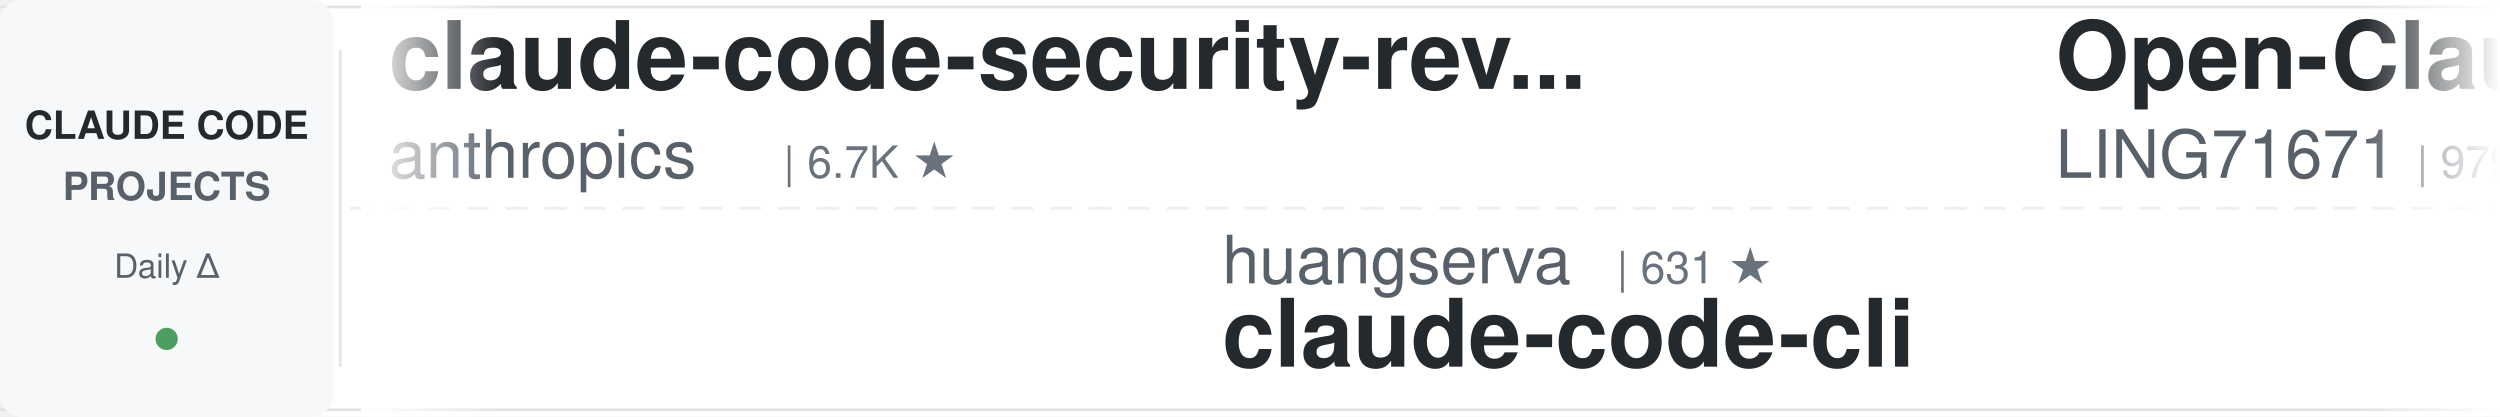
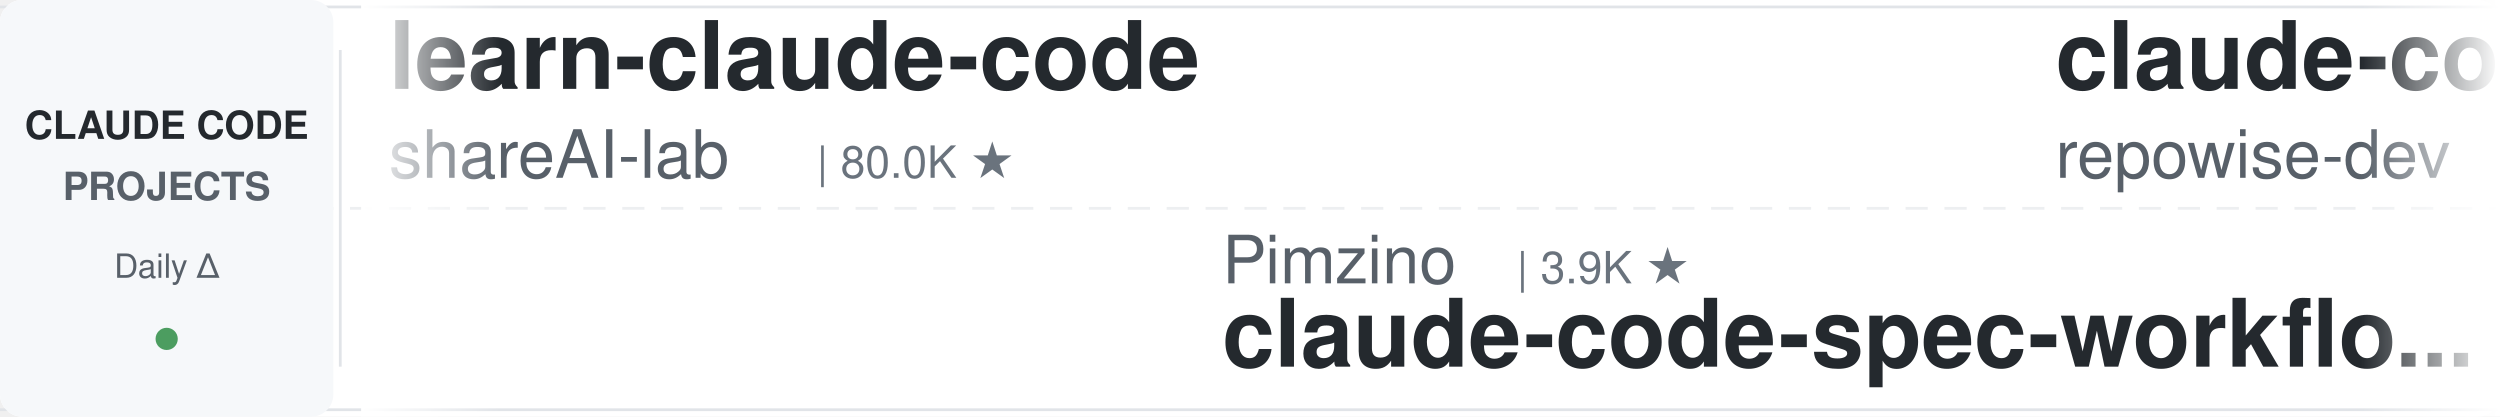
<svg xmlns="http://www.w3.org/2000/svg" width="900" height="150">
  <defs>
    <linearGradient id="leftFade" x1="0%" y1="0%" x2="100%" y2="0%">
      <stop offset="0%" style="stop-color:#ffffff;stop-opacity:1" />
      <stop offset="100%" style="stop-color:#ffffff;stop-opacity:0" />
    </linearGradient>
    <linearGradient id="rightFade" x1="0%" y1="0%" x2="100%" y2="0%">
      <stop offset="0%" style="stop-color:#ffffff;stop-opacity:0" />
      <stop offset="100%" style="stop-color:#ffffff;stop-opacity:1" />
    </linearGradient>
  </defs>
  <rect width="900" height="150" fill="#ffffff" rx="8" />
  <rect x="0" y="2" width="900" height="1" fill="#e1e4e8" />
  <rect x="0" y="147" width="900" height="1" fill="#e1e4e8" />
  <line x1="0" y1="75" x2="900" y2="75" stroke="#e1e4e8" stroke-width="1" stroke-dasharray="8 6" opacity="0.6" />
  <rect x="0" y="0" width="120" height="150" fill="#f6f8fa" rx="8" />
  <text x="60" y="50" font-family="-apple-system, BlinkMacSystemFont, 'Segoe UI', Helvetica, Arial, sans-serif" font-size="14" font-weight="600" fill="#24292e" text-anchor="middle">CLAUDE CODE</text>
  <text x="60" y="72" font-family="-apple-system, BlinkMacSystemFont, 'Segoe UI', Helvetica, Arial, sans-serif" font-size="14" font-weight="600" fill="#586069" text-anchor="middle">PROJECTS</text>
  <text x="60" y="100" font-family="-apple-system, BlinkMacSystemFont, 'Segoe UI', Helvetica, Arial, sans-serif" font-size="12" font-weight="500" fill="#586069" text-anchor="middle">Daily Δ</text>
  <circle cx="60" cy="122" r="4" fill="#22863a" opacity="0.8" />
  <rect x="122" y="18" width="1" height="114" fill="#e1e4e8" />
  <clipPath id="tickerClip">
    <rect x="130" y="0" width="770" height="150" />
  </clipPath>
  <g clip-path="url(#tickerClip)">
    <g id="tickerItems">
      <animateTransform attributeName="transform" attributeType="XML" type="translate" from="0 0" to="-3000 0" dur="54s" repeatCount="indefinite" />
      <g transform="translate(0, 0)">
-         <text x="140" y="32" font-family="-apple-system, BlinkMacSystemFont, 'Segoe UI', Helvetica, Arial, sans-serif" font-size="34" font-weight="600" fill="#24292e">claude-code-security-rev...</text>
-         <text x="140" y="64" font-family="-apple-system, BlinkMacSystemFont, 'Segoe UI', Helvetica, Arial, sans-serif" font-size="24" font-weight="400" fill="#586069">anthropics</text>
-         <text x="282" y="64" font-family="-apple-system, BlinkMacSystemFont, 'Segoe UI', Helvetica, Arial, sans-serif" font-size="16" font-weight="500" fill="#6a737d">| 6.7K ★</text>
+         <text x="140" y="32" font-family="-apple-system, BlinkMacSystemFont, 'Segoe UI', Helvetica, Arial, sans-serif" font-size="34" font-weight="600" fill="#24292e">learn-claude-code</text>
+         <text x="140" y="64" font-family="-apple-system, BlinkMacSystemFont, 'Segoe UI', Helvetica, Arial, sans-serif" font-size="24" font-weight="400" fill="#586069">shareAI-lab</text>
+         <text x="294" y="64" font-family="-apple-system, BlinkMacSystemFont, 'Segoe UI', Helvetica, Arial, sans-serif" font-size="16" font-weight="500" fill="#6a737d">| 80.0K ★</text>
      </g>
      <g transform="translate(300, 0)">
-         <text x="140" y="102" font-family="-apple-system, BlinkMacSystemFont, 'Segoe UI', Helvetica, Arial, sans-serif" font-size="24" font-weight="400" fill="#586069">huangserva</text>
-         <text x="282" y="102" font-family="-apple-system, BlinkMacSystemFont, 'Segoe UI', Helvetica, Arial, sans-serif" font-size="16" font-weight="500" fill="#6a737d">| 631 ★</text>
-         <text x="140" y="132" font-family="-apple-system, BlinkMacSystemFont, 'Segoe UI', Helvetica, Arial, sans-serif" font-size="34" font-weight="600" fill="#24292e">claude-code-cli</text>
+         <text x="140" y="102" font-family="-apple-system, BlinkMacSystemFont, 'Segoe UI', Helvetica, Arial, sans-serif" font-size="24" font-weight="400" fill="#586069">Pimzino</text>
+         <text x="246" y="102" font-family="-apple-system, BlinkMacSystemFont, 'Segoe UI', Helvetica, Arial, sans-serif" font-size="16" font-weight="500" fill="#6a737d">| 3.9K ★</text>
+         <text x="140" y="132" font-family="-apple-system, BlinkMacSystemFont, 'Segoe UI', Helvetica, Arial, sans-serif" font-size="34" font-weight="600" fill="#24292e">claude-code-spec-workflo...</text>
      </g>
      <g transform="translate(600, 0)">
-         <text x="140" y="32" font-family="-apple-system, BlinkMacSystemFont, 'Segoe UI', Helvetica, Arial, sans-serif" font-size="34" font-weight="600" fill="#24292e">Open-ClaudeCode</text>
-         <text x="140" y="64" font-family="-apple-system, BlinkMacSystemFont, 'Segoe UI', Helvetica, Arial, sans-serif" font-size="24" font-weight="400" fill="#586069">LING71671</text>
-         <text x="270" y="64" font-family="-apple-system, BlinkMacSystemFont, 'Segoe UI', Helvetica, Arial, sans-serif" font-size="16" font-weight="500" fill="#6a737d">| 979 ★</text>
+         <text x="140" y="32" font-family="-apple-system, BlinkMacSystemFont, 'Segoe UI', Helvetica, Arial, sans-serif" font-size="34" font-weight="600" fill="#24292e">claude-code-prompts</text>
+         <text x="140" y="64" font-family="-apple-system, BlinkMacSystemFont, 'Segoe UI', Helvetica, Arial, sans-serif" font-size="24" font-weight="400" fill="#586069">repowise-dev</text>
+         <text x="306" y="64" font-family="-apple-system, BlinkMacSystemFont, 'Segoe UI', Helvetica, Arial, sans-serif" font-size="16" font-weight="500" fill="#6a737d">| 1.2K ★</text>
      </g>
      <g transform="translate(900, 0)">
-         <text x="140" y="102" font-family="-apple-system, BlinkMacSystemFont, 'Segoe UI', Helvetica, Arial, sans-serif" font-size="24" font-weight="400" fill="#586069">digitalsamba</text>
-         <text x="306" y="102" font-family="-apple-system, BlinkMacSystemFont, 'Segoe UI', Helvetica, Arial, sans-serif" font-size="16" font-weight="500" fill="#6a737d">| 2.5K ★</text>
-         <text x="140" y="132" font-family="-apple-system, BlinkMacSystemFont, 'Segoe UI', Helvetica, Arial, sans-serif" font-size="34" font-weight="600" fill="#24292e">claude-code-video-toolki...</text>
+         <text x="140" y="102" font-family="-apple-system, BlinkMacSystemFont, 'Segoe UI', Helvetica, Arial, sans-serif" font-size="24" font-weight="400" fill="#586069">hangsman</text>
+         <text x="258" y="102" font-family="-apple-system, BlinkMacSystemFont, 'Segoe UI', Helvetica, Arial, sans-serif" font-size="16" font-weight="500" fill="#6a737d">| 799 ★</text>
+         <text x="140" y="132" font-family="-apple-system, BlinkMacSystemFont, 'Segoe UI', Helvetica, Arial, sans-serif" font-size="34" font-weight="600" fill="#24292e">claude-code-source</text>
      </g>
      <g transform="translate(1200, 0)">
-         <text x="140" y="32" font-family="-apple-system, BlinkMacSystemFont, 'Segoe UI', Helvetica, Arial, sans-serif" font-size="34" font-weight="600" fill="#24292e">ECC</text>
-         <text x="140" y="64" font-family="-apple-system, BlinkMacSystemFont, 'Segoe UI', Helvetica, Arial, sans-serif" font-size="24" font-weight="400" fill="#586069">affaan-m</text>
-         <text x="258" y="64" font-family="-apple-system, BlinkMacSystemFont, 'Segoe UI', Helvetica, Arial, sans-serif" font-size="16" font-weight="500" fill="#6a737d">| 297.9K ★</text>
+         <text x="140" y="32" font-family="-apple-system, BlinkMacSystemFont, 'Segoe UI', Helvetica, Arial, sans-serif" font-size="34" font-weight="600" fill="#24292e">Claude-Code-Game-Studios</text>
+         <text x="140" y="64" font-family="-apple-system, BlinkMacSystemFont, 'Segoe UI', Helvetica, Arial, sans-serif" font-size="24" font-weight="400" fill="#586069">Donchitos</text>
+         <text x="270" y="64" font-family="-apple-system, BlinkMacSystemFont, 'Segoe UI', Helvetica, Arial, sans-serif" font-size="16" font-weight="500" fill="#6a737d">| 35.9K ★</text>
      </g>
      <g transform="translate(1500, 0)">
-         <text x="140" y="102" font-family="-apple-system, BlinkMacSystemFont, 'Segoe UI', Helvetica, Arial, sans-serif" font-size="24" font-weight="400" fill="#586069">JrCx7scC</text>
-         <text x="258" y="102" font-family="-apple-system, BlinkMacSystemFont, 'Segoe UI', Helvetica, Arial, sans-serif" font-size="16" font-weight="500" fill="#6a737d">| 375 ★</text>
-         <text x="140" y="132" font-family="-apple-system, BlinkMacSystemFont, 'Segoe UI', Helvetica, Arial, sans-serif" font-size="34" font-weight="600" fill="#24292e">claude-code-source</text>
+         <text x="140" y="102" font-family="-apple-system, BlinkMacSystemFont, 'Segoe UI', Helvetica, Arial, sans-serif" font-size="24" font-weight="400" fill="#586069">daymade</text>
+         <text x="246" y="102" font-family="-apple-system, BlinkMacSystemFont, 'Segoe UI', Helvetica, Arial, sans-serif" font-size="16" font-weight="500" fill="#6a737d">| 1.5K ★</text>
+         <text x="140" y="132" font-family="-apple-system, BlinkMacSystemFont, 'Segoe UI', Helvetica, Arial, sans-serif" font-size="34" font-weight="600" fill="#24292e">claude-code-skills</text>
      </g>
      <g transform="translate(1800, 0)">
-         <text x="140" y="32" font-family="-apple-system, BlinkMacSystemFont, 'Segoe UI', Helvetica, Arial, sans-serif" font-size="34" font-weight="600" fill="#24292e">claude-code-proxy</text>
-         <text x="140" y="64" font-family="-apple-system, BlinkMacSystemFont, 'Segoe UI', Helvetica, Arial, sans-serif" font-size="24" font-weight="400" fill="#586069">fuergaosi233</text>
-         <text x="306" y="64" font-family="-apple-system, BlinkMacSystemFont, 'Segoe UI', Helvetica, Arial, sans-serif" font-size="16" font-weight="500" fill="#6a737d">| 2.8K ★</text>
+         <text x="140" y="32" font-family="-apple-system, BlinkMacSystemFont, 'Segoe UI', Helvetica, Arial, sans-serif" font-size="34" font-weight="600" fill="#24292e">claude-code-cli</text>
+         <text x="140" y="64" font-family="-apple-system, BlinkMacSystemFont, 'Segoe UI', Helvetica, Arial, sans-serif" font-size="24" font-weight="400" fill="#586069">huangserva</text>
+         <text x="282" y="64" font-family="-apple-system, BlinkMacSystemFont, 'Segoe UI', Helvetica, Arial, sans-serif" font-size="16" font-weight="500" fill="#6a737d">| 631 ★</text>
      </g>
      <g transform="translate(2100, 0)">
-         <text x="140" y="102" font-family="-apple-system, BlinkMacSystemFont, 'Segoe UI', Helvetica, Arial, sans-serif" font-size="24" font-weight="400" fill="#586069">disler</text>
-         <text x="234" y="102" font-family="-apple-system, BlinkMacSystemFont, 'Segoe UI', Helvetica, Arial, sans-serif" font-size="16" font-weight="500" fill="#6a737d">| 4.0K ★</text>
-         <text x="140" y="132" font-family="-apple-system, BlinkMacSystemFont, 'Segoe UI', Helvetica, Arial, sans-serif" font-size="34" font-weight="600" fill="#24292e">claude-code-hooks-master...</text>
+         <text x="140" y="102" font-family="-apple-system, BlinkMacSystemFont, 'Segoe UI', Helvetica, Arial, sans-serif" font-size="24" font-weight="400" fill="#586069">ccplugins</text>
+         <text x="270" y="102" font-family="-apple-system, BlinkMacSystemFont, 'Segoe UI', Helvetica, Arial, sans-serif" font-size="16" font-weight="500" fill="#6a737d">| 998 ★</text>
+         <text x="140" y="132" font-family="-apple-system, BlinkMacSystemFont, 'Segoe UI', Helvetica, Arial, sans-serif" font-size="34" font-weight="600" fill="#24292e">awesome-claude-code-plug...</text>
      </g>
      <g transform="translate(2400, 0)">
-         <text x="140" y="32" font-family="-apple-system, BlinkMacSystemFont, 'Segoe UI', Helvetica, Arial, sans-serif" font-size="34" font-weight="600" fill="#24292e">claude-code-workflows</text>
-         <text x="140" y="64" font-family="-apple-system, BlinkMacSystemFont, 'Segoe UI', Helvetica, Arial, sans-serif" font-size="24" font-weight="400" fill="#586069">OneRedOak</text>
-         <text x="270" y="64" font-family="-apple-system, BlinkMacSystemFont, 'Segoe UI', Helvetica, Arial, sans-serif" font-size="16" font-weight="500" fill="#6a737d">| 3.9K ★</text>
+         <text x="140" y="32" font-family="-apple-system, BlinkMacSystemFont, 'Segoe UI', Helvetica, Arial, sans-serif" font-size="34" font-weight="600" fill="#24292e">claude-code-engineering</text>
+         <text x="140" y="64" font-family="-apple-system, BlinkMacSystemFont, 'Segoe UI', Helvetica, Arial, sans-serif" font-size="24" font-weight="400" fill="#586069">huangjia2019</text>
+         <text x="306" y="64" font-family="-apple-system, BlinkMacSystemFont, 'Segoe UI', Helvetica, Arial, sans-serif" font-size="16" font-weight="500" fill="#6a737d">| 1.2K ★</text>
      </g>
      <g transform="translate(2700, 0)">
-         <text x="140" y="102" font-family="-apple-system, BlinkMacSystemFont, 'Segoe UI', Helvetica, Arial, sans-serif" font-size="24" font-weight="400" fill="#586069">ding113</text>
-         <text x="246" y="102" font-family="-apple-system, BlinkMacSystemFont, 'Segoe UI', Helvetica, Arial, sans-serif" font-size="16" font-weight="500" fill="#6a737d">| 3.4K ★</text>
-         <text x="140" y="132" font-family="-apple-system, BlinkMacSystemFont, 'Segoe UI', Helvetica, Arial, sans-serif" font-size="34" font-weight="600" fill="#24292e">claude-code-hub</text>
+         <text x="140" y="102" font-family="-apple-system, BlinkMacSystemFont, 'Segoe UI', Helvetica, Arial, sans-serif" font-size="24" font-weight="400" fill="#586069">Maciek-roboblog</text>
+         <text x="342" y="102" font-family="-apple-system, BlinkMacSystemFont, 'Segoe UI', Helvetica, Arial, sans-serif" font-size="16" font-weight="500" fill="#6a737d">| 8.8K ★</text>
+         <text x="140" y="132" font-family="-apple-system, BlinkMacSystemFont, 'Segoe UI', Helvetica, Arial, sans-serif" font-size="34" font-weight="600" fill="#24292e">Claude-Code-Usage-Monito...</text>
      </g>
      <g transform="translate(3000, 0)">
-         <text x="140" y="32" font-family="-apple-system, BlinkMacSystemFont, 'Segoe UI', Helvetica, Arial, sans-serif" font-size="34" font-weight="600" fill="#24292e">claude-code-security-rev...</text>
-         <text x="140" y="64" font-family="-apple-system, BlinkMacSystemFont, 'Segoe UI', Helvetica, Arial, sans-serif" font-size="24" font-weight="400" fill="#586069">anthropics</text>
-         <text x="282" y="64" font-family="-apple-system, BlinkMacSystemFont, 'Segoe UI', Helvetica, Arial, sans-serif" font-size="16" font-weight="500" fill="#6a737d">| 6.7K ★</text>
+         <text x="140" y="32" font-family="-apple-system, BlinkMacSystemFont, 'Segoe UI', Helvetica, Arial, sans-serif" font-size="34" font-weight="600" fill="#24292e">learn-claude-code</text>
+         <text x="140" y="64" font-family="-apple-system, BlinkMacSystemFont, 'Segoe UI', Helvetica, Arial, sans-serif" font-size="24" font-weight="400" fill="#586069">shareAI-lab</text>
+         <text x="294" y="64" font-family="-apple-system, BlinkMacSystemFont, 'Segoe UI', Helvetica, Arial, sans-serif" font-size="16" font-weight="500" fill="#6a737d">| 80.0K ★</text>
      </g>
      <g transform="translate(3300, 0)">
-         <text x="140" y="102" font-family="-apple-system, BlinkMacSystemFont, 'Segoe UI', Helvetica, Arial, sans-serif" font-size="24" font-weight="400" fill="#586069">huangserva</text>
-         <text x="282" y="102" font-family="-apple-system, BlinkMacSystemFont, 'Segoe UI', Helvetica, Arial, sans-serif" font-size="16" font-weight="500" fill="#6a737d">| 631 ★</text>
-         <text x="140" y="132" font-family="-apple-system, BlinkMacSystemFont, 'Segoe UI', Helvetica, Arial, sans-serif" font-size="34" font-weight="600" fill="#24292e">claude-code-cli</text>
+         <text x="140" y="102" font-family="-apple-system, BlinkMacSystemFont, 'Segoe UI', Helvetica, Arial, sans-serif" font-size="24" font-weight="400" fill="#586069">Pimzino</text>
+         <text x="246" y="102" font-family="-apple-system, BlinkMacSystemFont, 'Segoe UI', Helvetica, Arial, sans-serif" font-size="16" font-weight="500" fill="#6a737d">| 3.9K ★</text>
+         <text x="140" y="132" font-family="-apple-system, BlinkMacSystemFont, 'Segoe UI', Helvetica, Arial, sans-serif" font-size="34" font-weight="600" fill="#24292e">claude-code-spec-workflo...</text>
      </g>
      <g transform="translate(3600, 0)">
-         <text x="140" y="32" font-family="-apple-system, BlinkMacSystemFont, 'Segoe UI', Helvetica, Arial, sans-serif" font-size="34" font-weight="600" fill="#24292e">Open-ClaudeCode</text>
-         <text x="140" y="64" font-family="-apple-system, BlinkMacSystemFont, 'Segoe UI', Helvetica, Arial, sans-serif" font-size="24" font-weight="400" fill="#586069">LING71671</text>
-         <text x="270" y="64" font-family="-apple-system, BlinkMacSystemFont, 'Segoe UI', Helvetica, Arial, sans-serif" font-size="16" font-weight="500" fill="#6a737d">| 979 ★</text>
+         <text x="140" y="32" font-family="-apple-system, BlinkMacSystemFont, 'Segoe UI', Helvetica, Arial, sans-serif" font-size="34" font-weight="600" fill="#24292e">claude-code-prompts</text>
+         <text x="140" y="64" font-family="-apple-system, BlinkMacSystemFont, 'Segoe UI', Helvetica, Arial, sans-serif" font-size="24" font-weight="400" fill="#586069">repowise-dev</text>
+         <text x="306" y="64" font-family="-apple-system, BlinkMacSystemFont, 'Segoe UI', Helvetica, Arial, sans-serif" font-size="16" font-weight="500" fill="#6a737d">| 1.2K ★</text>
      </g>
      <g transform="translate(3900, 0)">
-         <text x="140" y="102" font-family="-apple-system, BlinkMacSystemFont, 'Segoe UI', Helvetica, Arial, sans-serif" font-size="24" font-weight="400" fill="#586069">digitalsamba</text>
-         <text x="306" y="102" font-family="-apple-system, BlinkMacSystemFont, 'Segoe UI', Helvetica, Arial, sans-serif" font-size="16" font-weight="500" fill="#6a737d">| 2.5K ★</text>
-         <text x="140" y="132" font-family="-apple-system, BlinkMacSystemFont, 'Segoe UI', Helvetica, Arial, sans-serif" font-size="34" font-weight="600" fill="#24292e">claude-code-video-toolki...</text>
+         <text x="140" y="102" font-family="-apple-system, BlinkMacSystemFont, 'Segoe UI', Helvetica, Arial, sans-serif" font-size="24" font-weight="400" fill="#586069">hangsman</text>
+         <text x="258" y="102" font-family="-apple-system, BlinkMacSystemFont, 'Segoe UI', Helvetica, Arial, sans-serif" font-size="16" font-weight="500" fill="#6a737d">| 799 ★</text>
+         <text x="140" y="132" font-family="-apple-system, BlinkMacSystemFont, 'Segoe UI', Helvetica, Arial, sans-serif" font-size="34" font-weight="600" fill="#24292e">claude-code-source</text>
      </g>
    </g>
  </g>
  <rect x="130" y="0" width="50" height="150" fill="url(#leftFade)" />
  <rect x="850" y="0" width="50" height="150" fill="url(#rightFade)" />
</svg>
